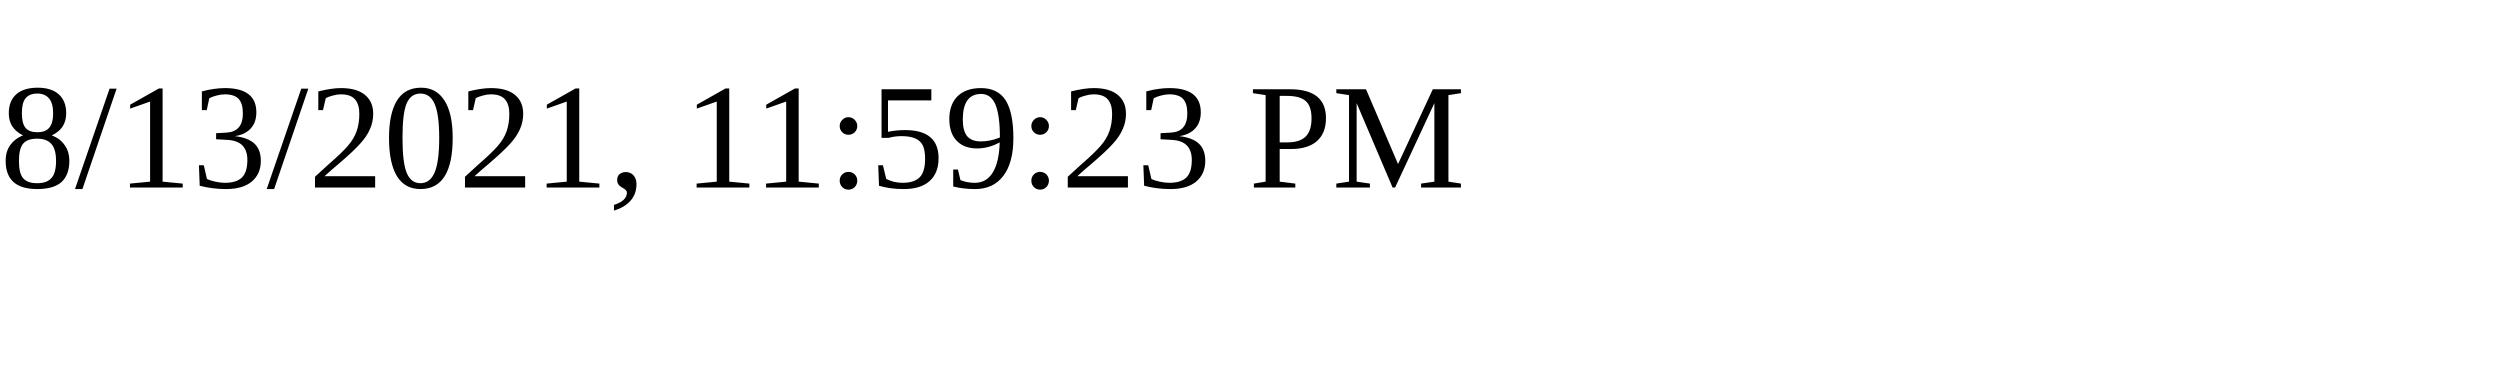
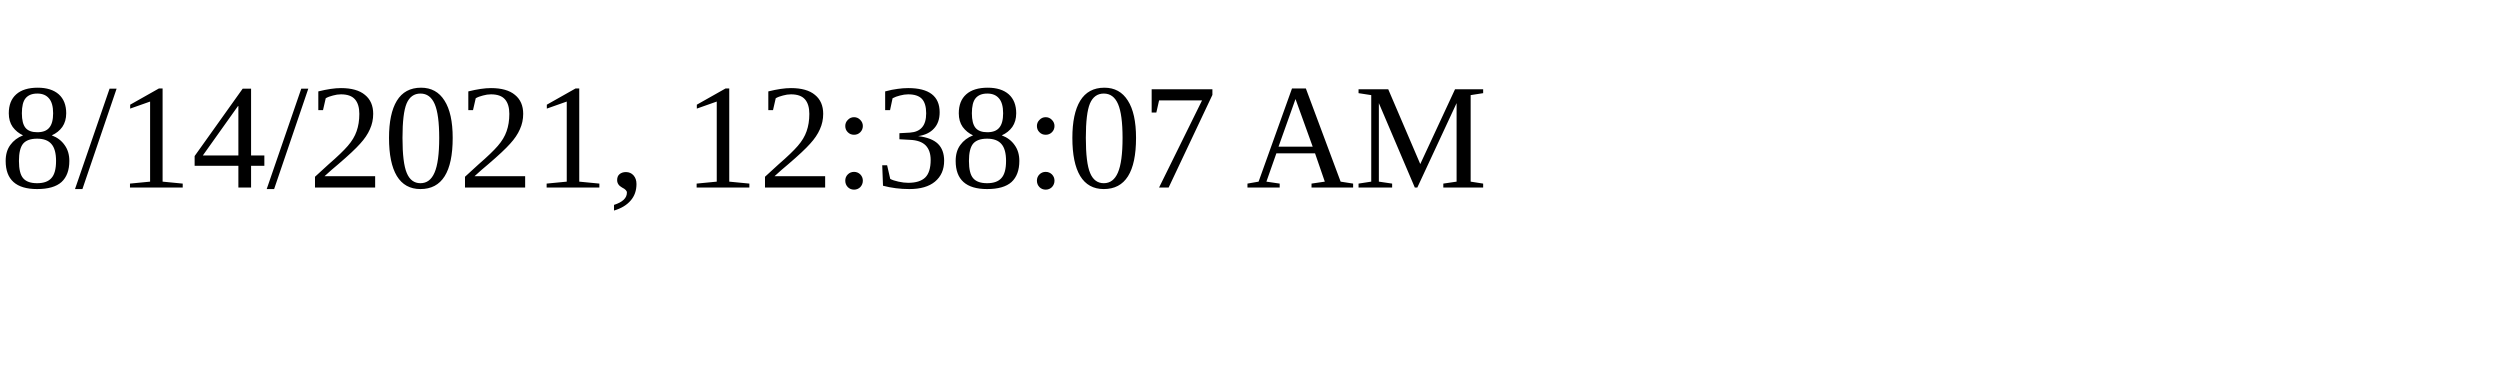
<svg xmlns="http://www.w3.org/2000/svg" height="30" width="200">
-   <text x="0" y="15">8/13/2021, 11:59:23 PM</text>
+   <text x="0" y="15">8/14/2021, 12:38:07 AM</text>
</svg>
